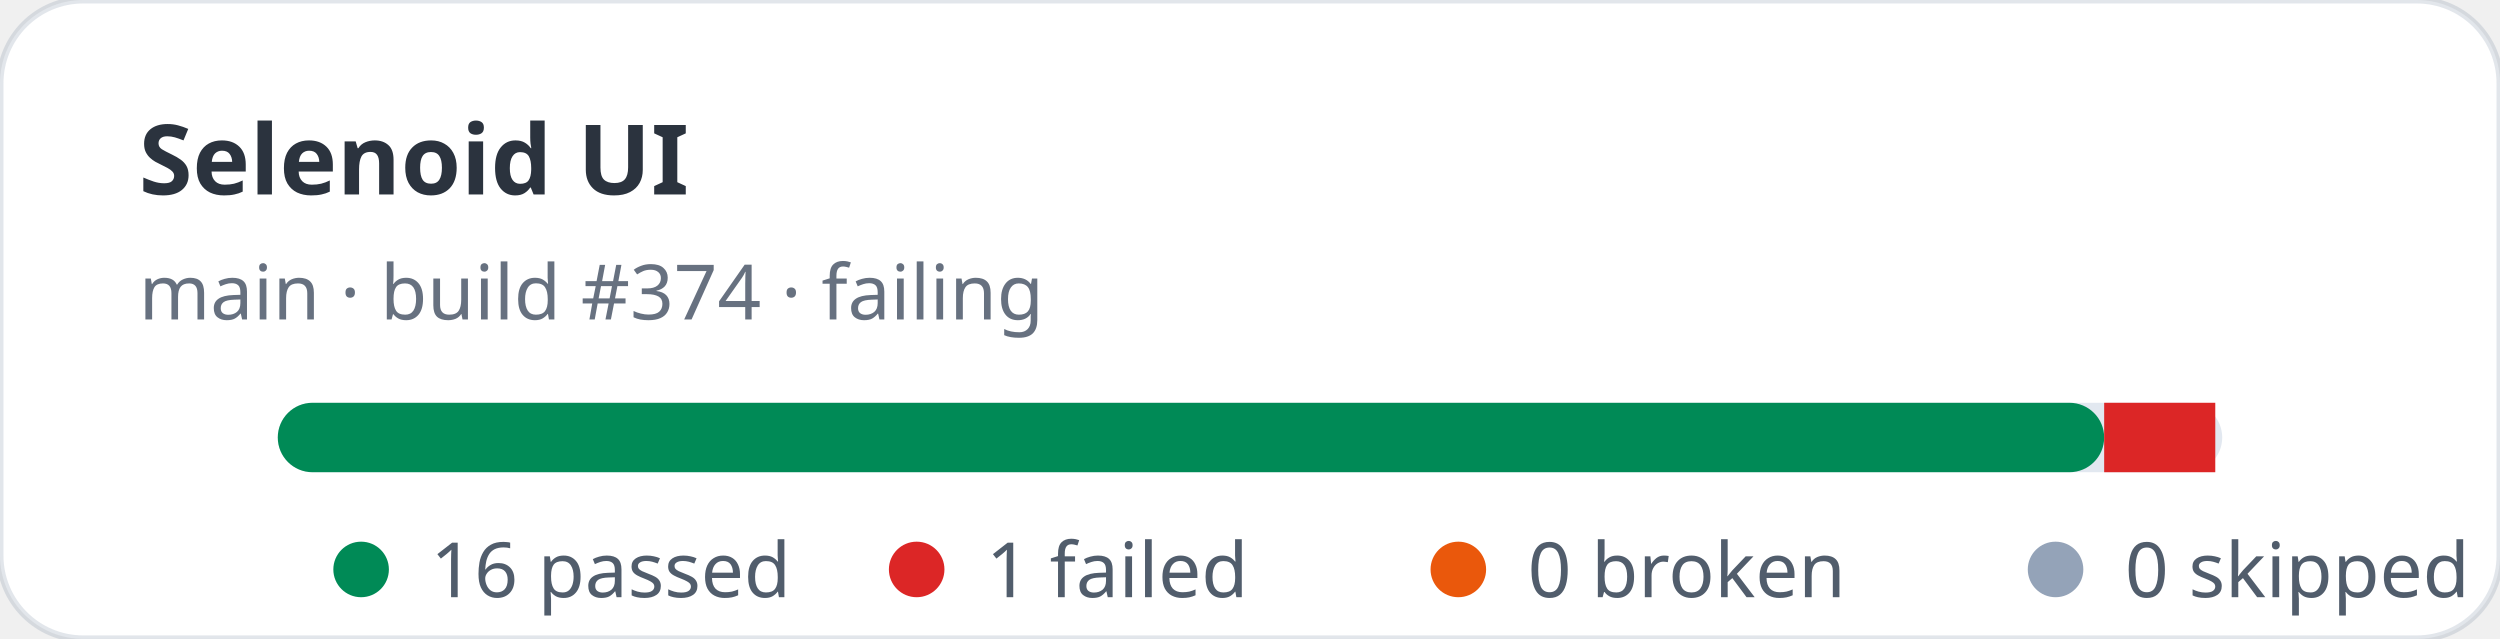
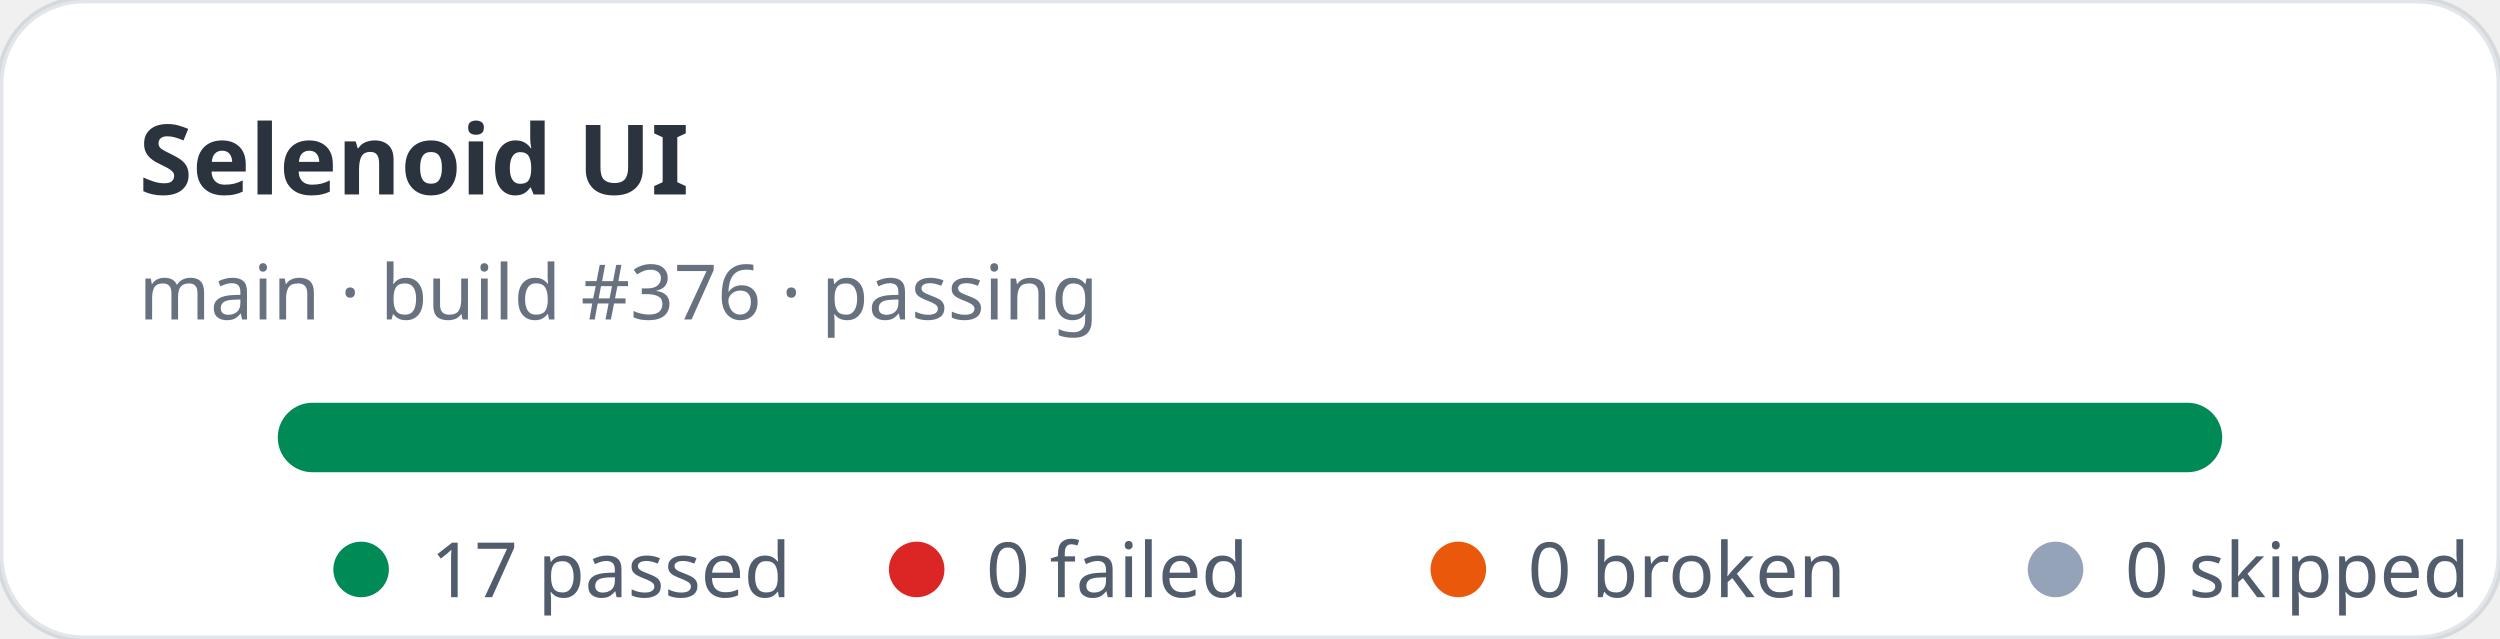
- <svg xmlns="http://www.w3.org/2000/svg" width="360" height="92" viewBox="0 0 360 92" role="img" aria-label="Selenoid UI stats: 16 passed, 1 failed">
+ <svg xmlns="http://www.w3.org/2000/svg" width="360" height="92" viewBox="0 0 360 92" role="img" aria-label="Selenoid UI stats: 17 passed, 0 failed">
  <rect width="360" height="92" rx="12" fill="#ffffff" stroke="rgba(11,48,86,0.12)" />
  <text x="20" y="28" fill="rgba(1,10,24,0.83)" font-family="ui-sans-serif,system-ui,sans-serif" font-size="14" font-weight="700">Selenoid UI</text>
-   <text x="20" y="46" fill="rgba(2,19,44,0.6)" font-family="ui-sans-serif,system-ui,sans-serif" font-size="11">main · build #374 · failing</text>
+   <text x="20" y="46" fill="rgba(2,19,44,0.6)" font-family="ui-sans-serif,system-ui,sans-serif" font-size="11">main · build #376 · passing</text>
  <rect x="40" y="58" width="280" height="10" rx="5" fill="#e2e8f0" />
-   <rect x="40" y="58" width="263" height="10" rx="5" fill="#008a56" />
-   <rect x="303" y="58" width="16" height="10" fill="#dc2626" />
+   <rect x="40" y="58" width="280" height="10" rx="5" fill="#008a56" />
  <g font-family="ui-sans-serif,system-ui,sans-serif" font-size="11" fill="rgba(1,18,40,0.68)">
    <circle cx="52" cy="82" r="4" fill="#008a56" />
-     <text x="62" y="86">16 passed</text>
+     <text x="62" y="86">17 passed</text>
    <circle cx="132" cy="82" r="4" fill="#dc2626" />
-     <text x="142" y="86">1 failed</text>
+     <text x="142" y="86">0 failed</text>
    <circle cx="210" cy="82" r="4" fill="#ea580c" />
    <text x="220" y="86">0 broken</text>
    <circle cx="296" cy="82" r="4" fill="#94a3b8" />
    <text x="306" y="86">0 skipped</text>
  </g>
</svg>
